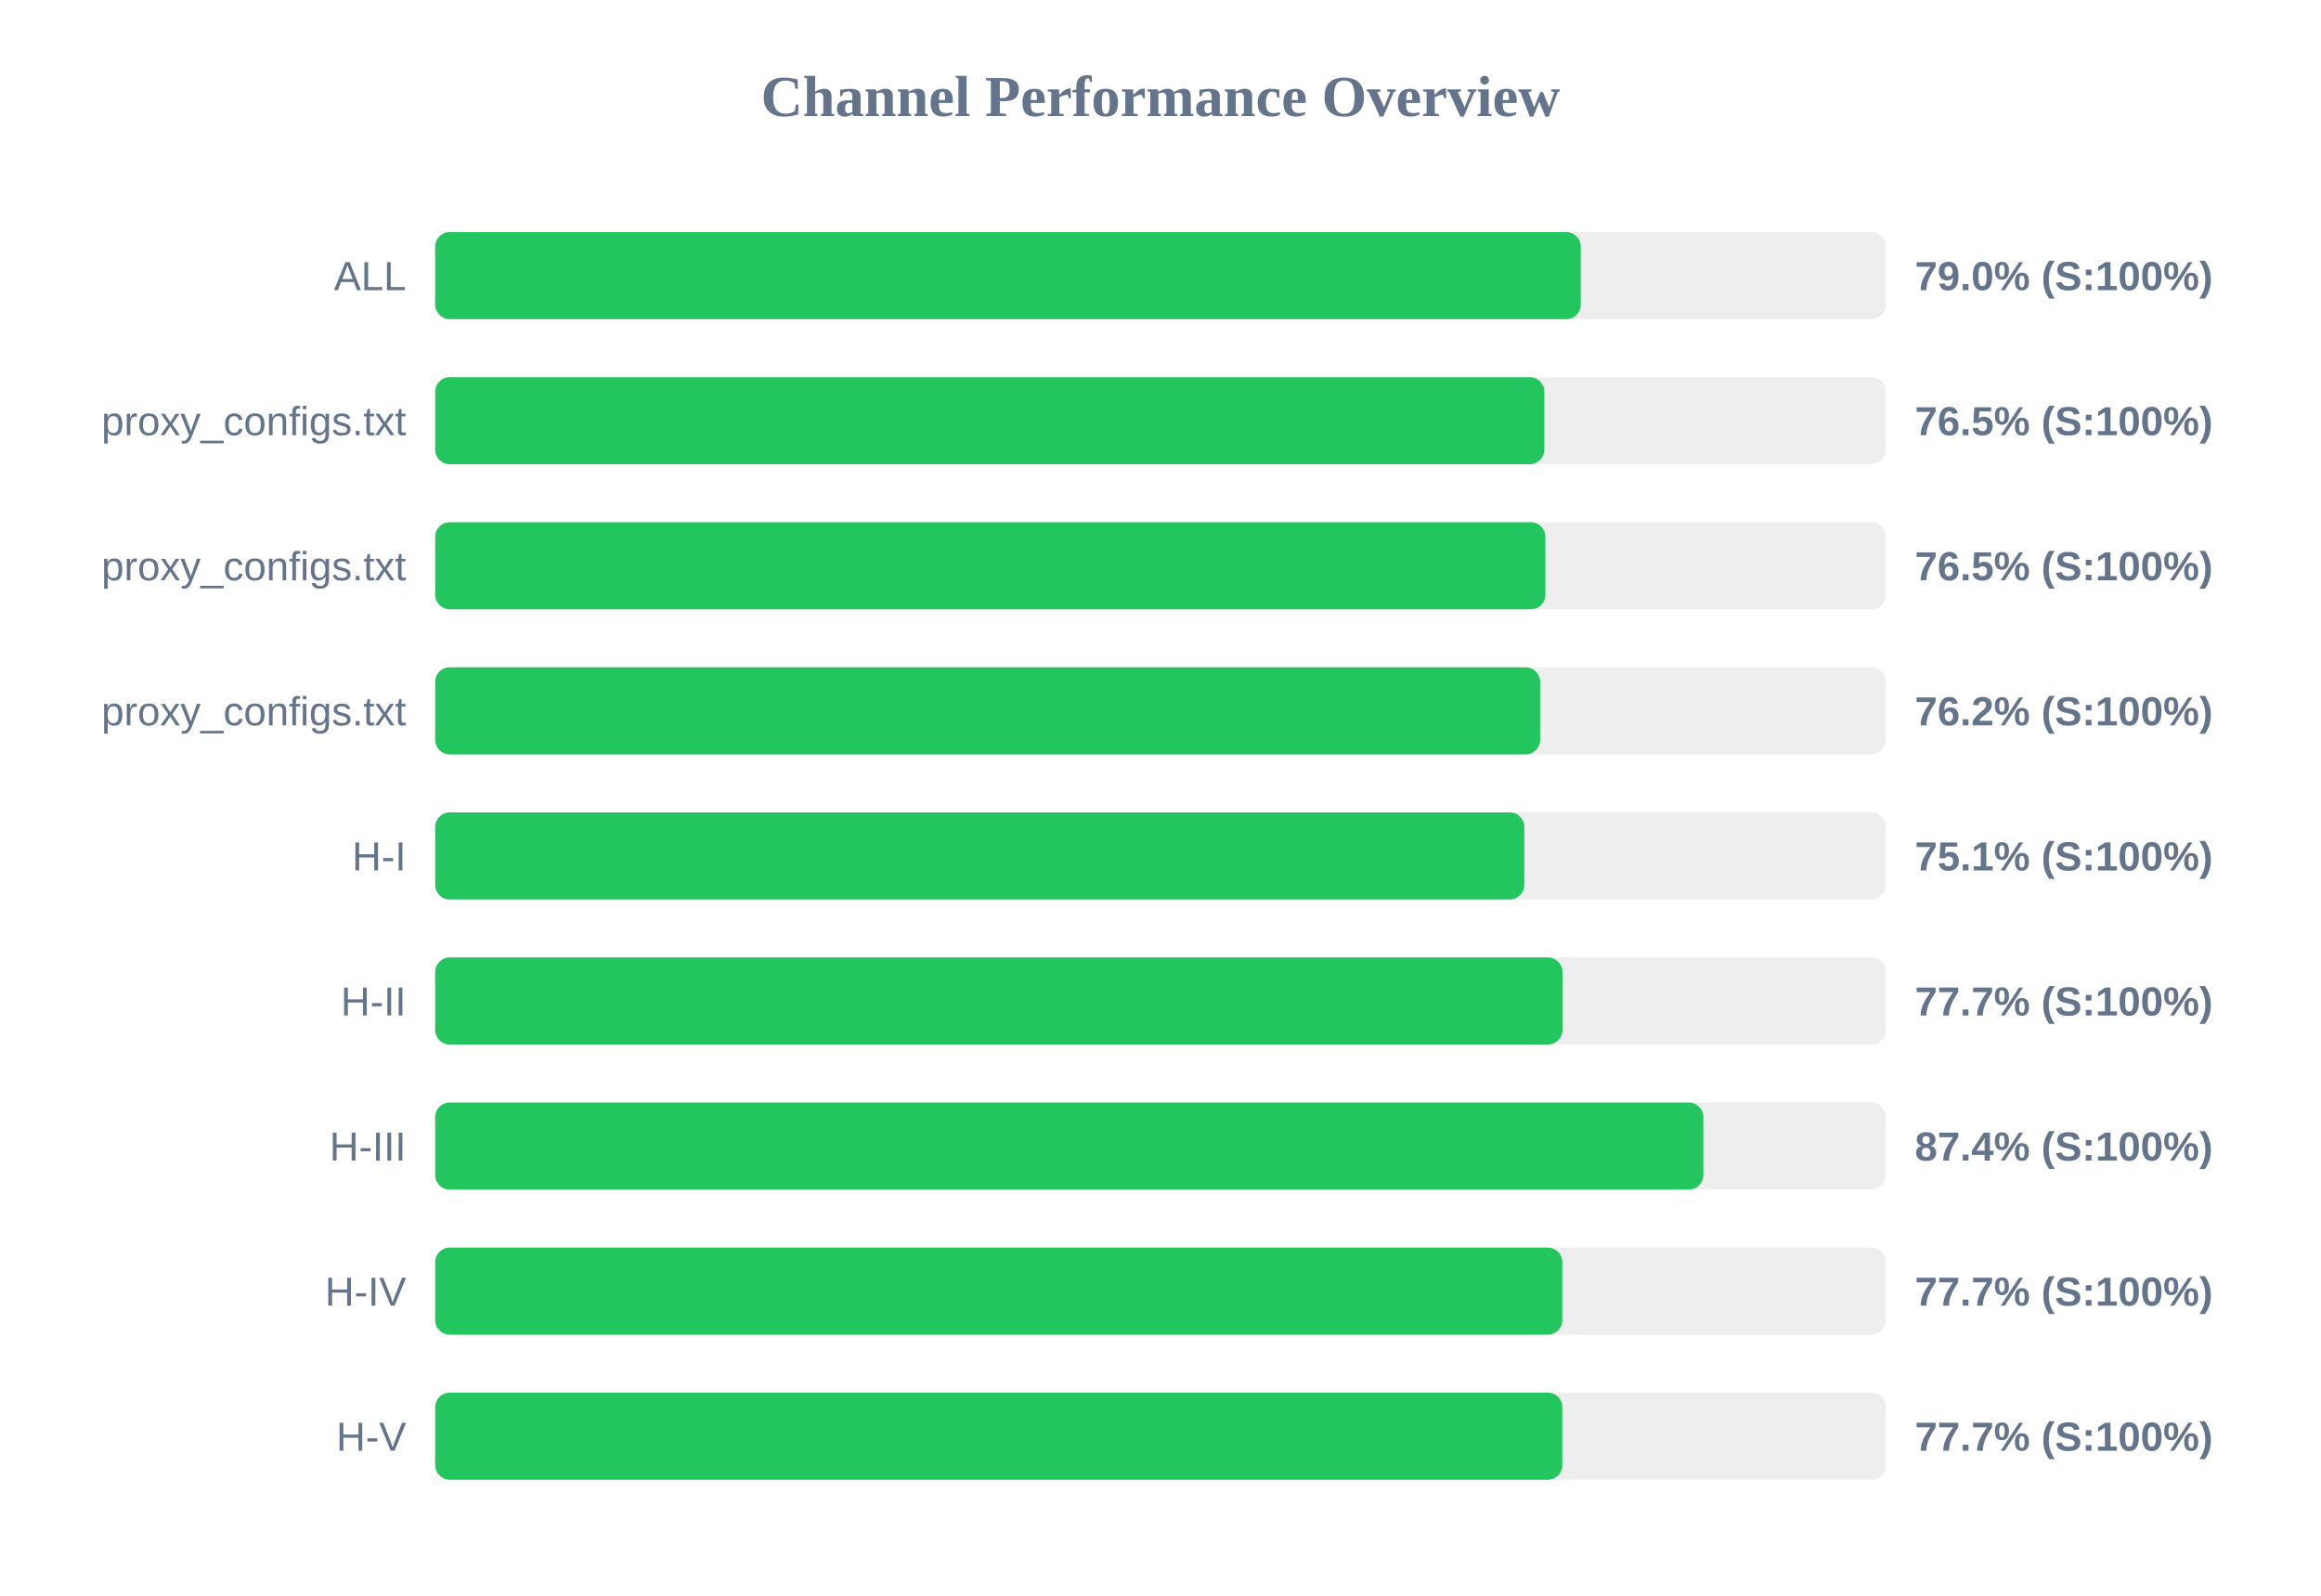
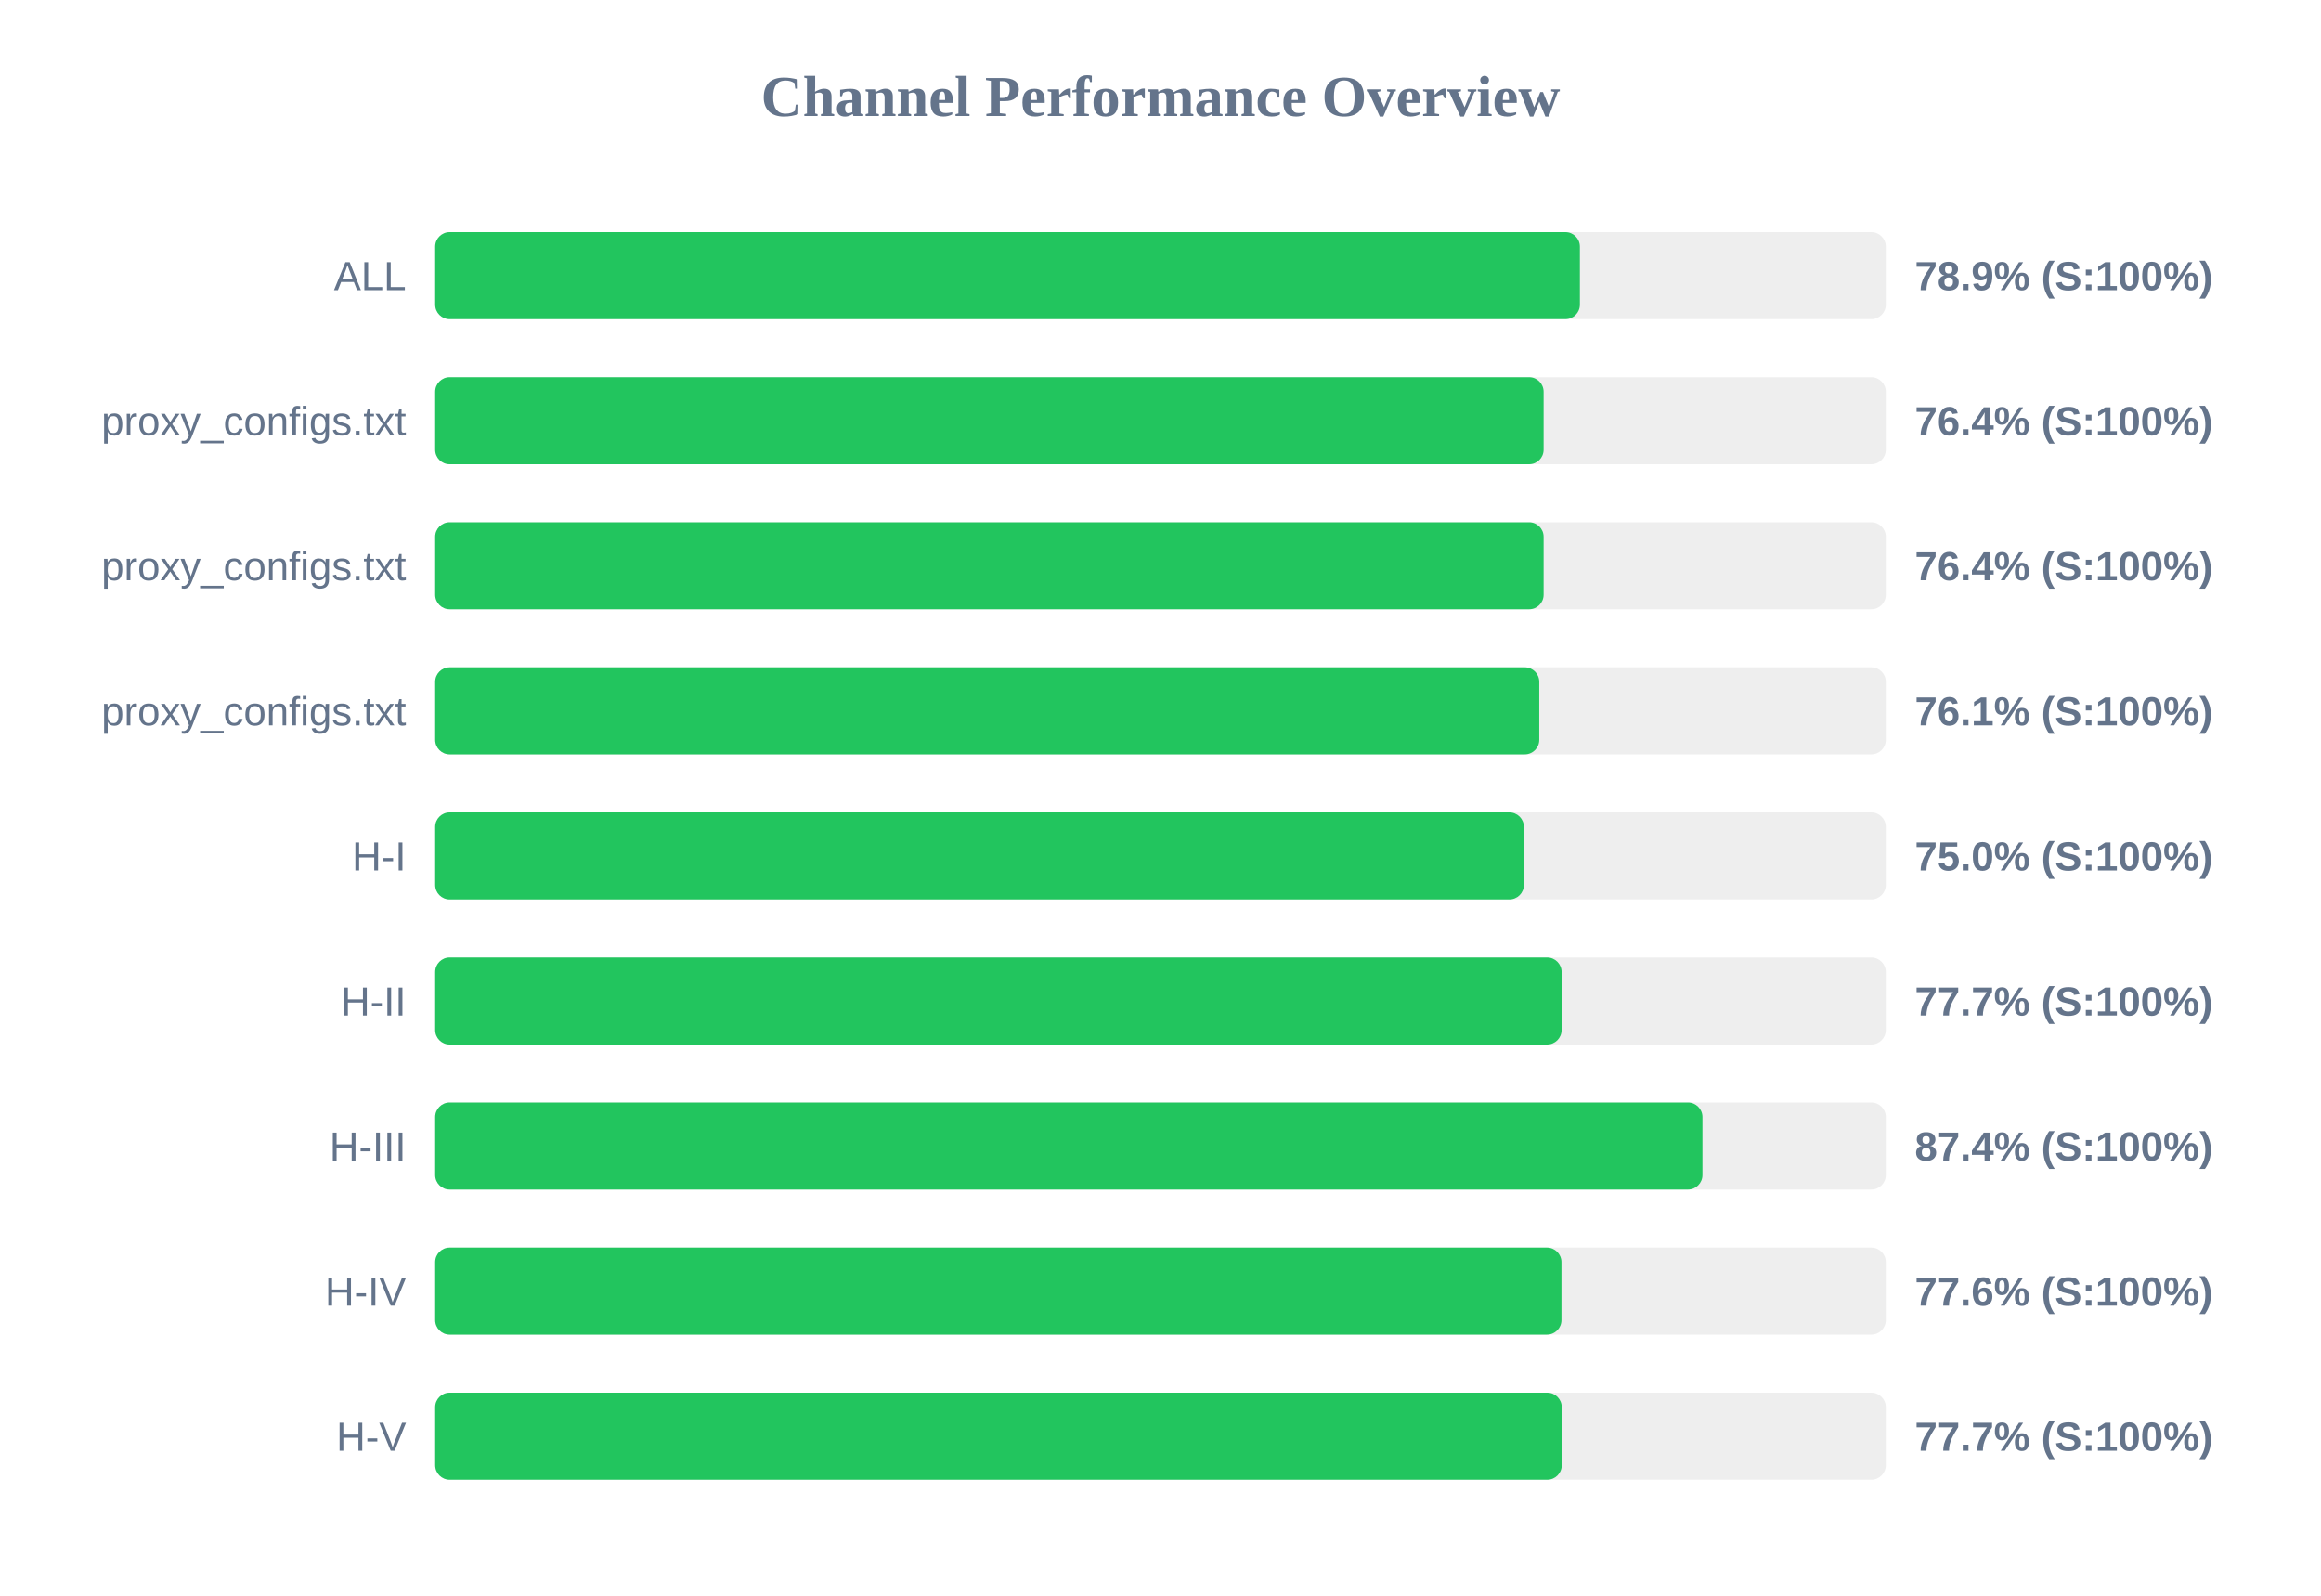
<svg xmlns="http://www.w3.org/2000/svg" width="800" height="550" version="1.1">
  <style>
        .row { font: 14px Arial; fill: #64748b; }
        .score { font: bold 14px Arial; fill: #64748b; }
    </style>
  <text x="400" y="40" text-anchor="middle" font-size="20px" font-weight="bold" fill="#64748b">Channel Performance Overview</text>
  <rect x="150" y="80" width="500" height="30" fill="#eee" rx="5" />
-   <rect x="150" y="80" width="394.85" height="30" fill="#22c55e" rx="5" />
+   <rect x="150" y="80" width="394.55" height="30" fill="#22c55e" rx="5" />
  <text x="140" y="100" text-anchor="end" class="row">ALL</text>
-   <text x="660" y="100" text-anchor="start" class="score">79.0% (S:100%)</text>
+   <text x="660" y="100" text-anchor="start" class="score">78.9% (S:100%)</text>
  <rect x="150" y="130" width="500" height="30" fill="#eee" rx="5" />
-   <rect x="150" y="130" width="382.3" height="30" fill="#22c55e" rx="5" />
+   <rect x="150" y="130" width="382.05" height="30" fill="#22c55e" rx="5" />
  <text x="140" y="150" text-anchor="end" class="row">proxy_configs.txt</text>
-   <text x="660" y="150" text-anchor="start" class="score">76.5% (S:100%)</text>
+   <text x="660" y="150" text-anchor="start" class="score">76.4% (S:100%)</text>
  <rect x="150" y="180" width="500" height="30" fill="#eee" rx="5" />
-   <rect x="150" y="180" width="382.65" height="30" fill="#22c55e" rx="5" />
+   <rect x="150" y="180" width="382.05" height="30" fill="#22c55e" rx="5" />
  <text x="140" y="200" text-anchor="end" class="row">proxy_configs.txt</text>
-   <text x="660" y="200" text-anchor="start" class="score">76.5% (S:100%)</text>
+   <text x="660" y="200" text-anchor="start" class="score">76.4% (S:100%)</text>
  <rect x="150" y="230" width="500" height="30" fill="#eee" rx="5" />
-   <rect x="150" y="230" width="380.85" height="30" fill="#22c55e" rx="5" />
+   <rect x="150" y="230" width="380.55" height="30" fill="#22c55e" rx="5" />
  <text x="140" y="250" text-anchor="end" class="row">proxy_configs.txt</text>
-   <text x="660" y="250" text-anchor="start" class="score">76.2% (S:100%)</text>
+   <text x="660" y="250" text-anchor="start" class="score">76.1% (S:100%)</text>
  <rect x="150" y="280" width="500" height="30" fill="#eee" rx="5" />
-   <rect x="150" y="280" width="375.4" height="30" fill="#22c55e" rx="5" />
+   <rect x="150" y="280" width="375.25" height="30" fill="#22c55e" rx="5" />
  <text x="140" y="300" text-anchor="end" class="row">H-I</text>
-   <text x="660" y="300" text-anchor="start" class="score">75.1% (S:100%)</text>
+   <text x="660" y="300" text-anchor="start" class="score">75.0% (S:100%)</text>
  <rect x="150" y="330" width="500" height="30" fill="#eee" rx="5" />
-   <rect x="150" y="330" width="388.55" height="30" fill="#22c55e" rx="5" />
+   <rect x="150" y="330" width="388.25" height="30" fill="#22c55e" rx="5" />
  <text x="140" y="350" text-anchor="end" class="row">H-II</text>
  <text x="660" y="350" text-anchor="start" class="score">77.7% (S:100%)</text>
  <rect x="150" y="380" width="500" height="30" fill="#eee" rx="5" />
-   <rect x="150" y="380" width="437.1" height="30" fill="#22c55e" rx="5" />
+   <rect x="150" y="380" width="436.8" height="30" fill="#22c55e" rx="5" />
  <text x="140" y="400" text-anchor="end" class="row">H-III</text>
  <text x="660" y="400" text-anchor="start" class="score">87.4% (S:100%)</text>
  <rect x="150" y="430" width="500" height="30" fill="#eee" rx="5" />
-   <rect x="150" y="430" width="388.5" height="30" fill="#22c55e" rx="5" />
+   <rect x="150" y="430" width="388.2" height="30" fill="#22c55e" rx="5" />
  <text x="140" y="450" text-anchor="end" class="row">H-IV</text>
-   <text x="660" y="450" text-anchor="start" class="score">77.7% (S:100%)</text>
+   <text x="660" y="450" text-anchor="start" class="score">77.6% (S:100%)</text>
  <rect x="150" y="480" width="500" height="30" fill="#eee" rx="5" />
-   <rect x="150" y="480" width="388.5" height="30" fill="#22c55e" rx="5" />
+   <rect x="150" y="480" width="388.3" height="30" fill="#22c55e" rx="5" />
  <text x="140" y="500" text-anchor="end" class="row">H-V</text>
  <text x="660" y="500" text-anchor="start" class="score">77.7% (S:100%)</text>
</svg>
